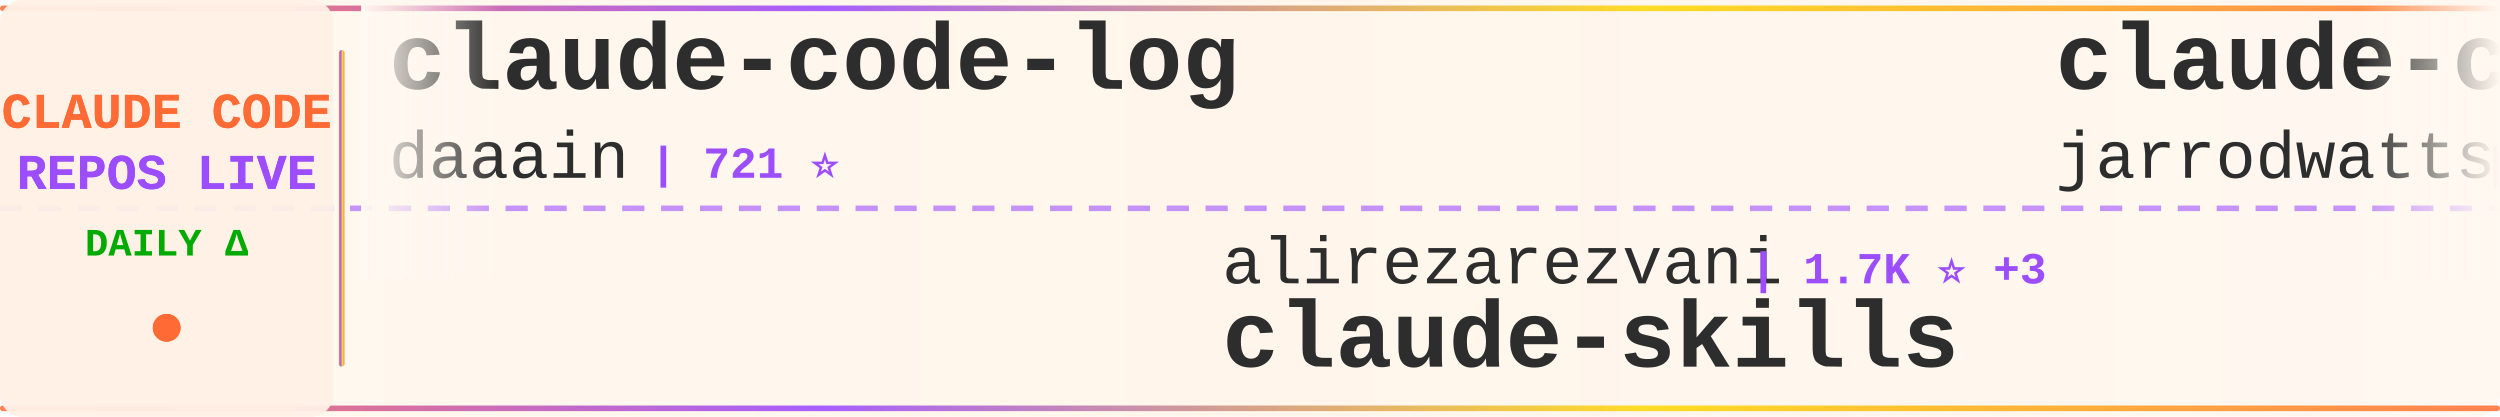
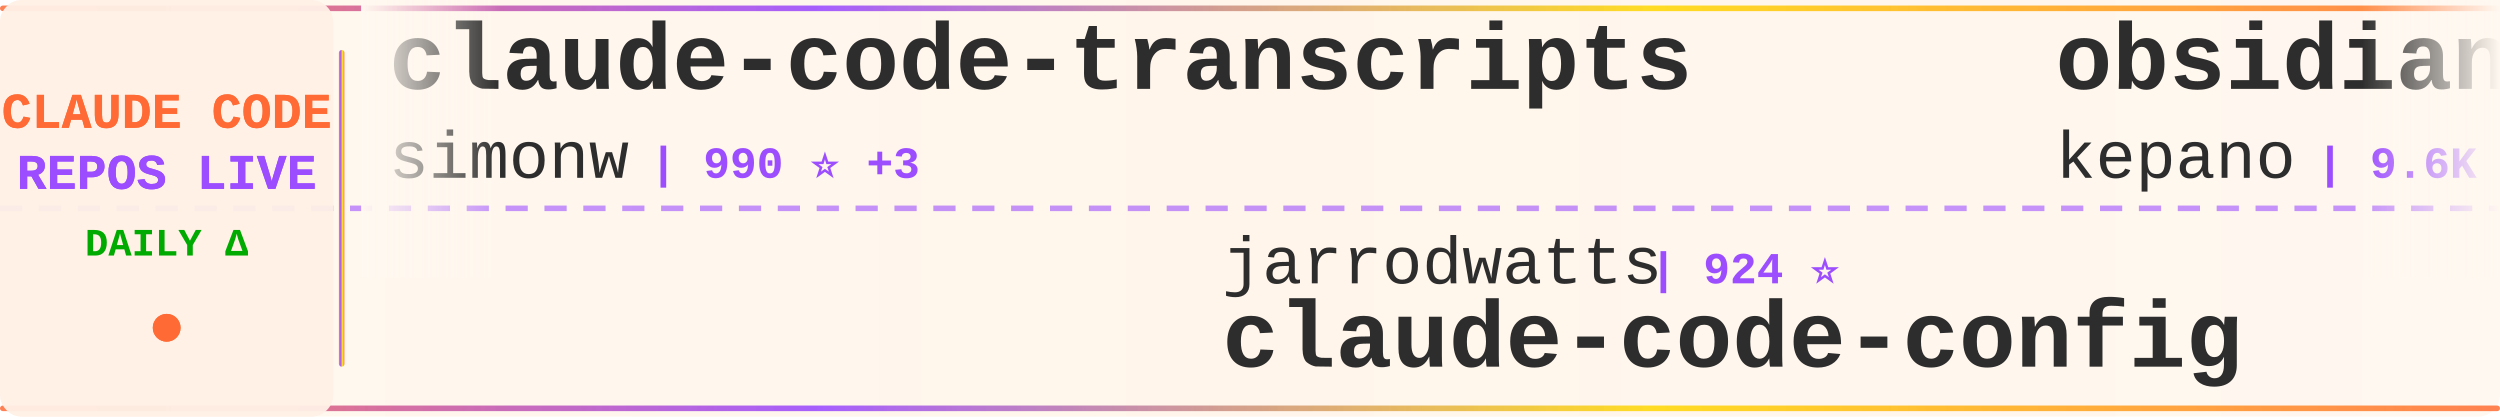
<svg xmlns="http://www.w3.org/2000/svg" width="900" height="150">
  <defs>
    <linearGradient id="tickerBg" x1="0%" y1="0%" x2="100%" y2="0%">
      <stop offset="0%" style="stop-color:#fff8f0;stop-opacity:0.98" />
      <stop offset="50%" style="stop-color:#fff5eb;stop-opacity:1" />
      <stop offset="100%" style="stop-color:#fff8f0;stop-opacity:0.98" />
    </linearGradient>
    <linearGradient id="borderGrad" x1="0%" y1="0%" x2="100%" y2="0%">
      <stop offset="0%" style="stop-color:#FF6B35;stop-opacity:0.85">
        <animate attributeName="stop-opacity" values="0.85;1;0.85" dur="2s" repeatCount="indefinite" />
      </stop>
      <stop offset="33%" style="stop-color:#9C4EFF;stop-opacity:0.9">
        <animate attributeName="stop-opacity" values="0.9;1;0.9" dur="2.2s" repeatCount="indefinite" />
      </stop>
      <stop offset="66%" style="stop-color:#FFD700;stop-opacity:0.85">
        <animate attributeName="stop-opacity" values="0.85;1;0.85" dur="1.8s" repeatCount="indefinite" />
      </stop>
      <stop offset="100%" style="stop-color:#FF6B35;stop-opacity:0.85">
        <animate attributeName="stop-opacity" values="0.85;1;0.85" dur="2s" repeatCount="indefinite" />
      </stop>
    </linearGradient>
    <filter id="textGlow">
      <feGaussianBlur stdDeviation="0.15" result="coloredBlur" />
      <feMerge>
        <feMergeNode in="coloredBlur" />
        <feMergeNode in="SourceGraphic" />
      </feMerge>
    </filter>
    <filter id="metricGlow">
      <feGaussianBlur stdDeviation="0.2" result="coloredBlur" />
      <feMerge>
        <feMergeNode in="coloredBlur" />
        <feMergeNode in="SourceGraphic" />
      </feMerge>
    </filter>
    <linearGradient id="leftFade" x1="0%" y1="0%" x2="100%" y2="0%">
      <stop offset="0%" style="stop-color:#fff8f0;stop-opacity:1" />
      <stop offset="100%" style="stop-color:#fff8f0;stop-opacity:0" />
    </linearGradient>
    <linearGradient id="rightFade" x1="0%" y1="0%" x2="100%" y2="0%">
      <stop offset="0%" style="stop-color:#fff8f0;stop-opacity:0" />
      <stop offset="100%" style="stop-color:#fff8f0;stop-opacity:1" />
    </linearGradient>
  </defs>
  <rect width="900" height="150" fill="url(#tickerBg)" rx="8" />
  <rect x="0" y="2" width="900" height="2" fill="url(#borderGrad)" rx="1" />
  <rect x="0" y="146" width="900" height="2" fill="url(#borderGrad)" rx="1" />
  <line x1="0" y1="75" x2="900" y2="75" stroke="#9C4EFF" stroke-width="2" stroke-dasharray="8 6" opacity="0.6" />
  <rect x="0" y="0" width="120" height="150" fill="#fff0e6" opacity="0.95" rx="8" />
  <text x="60" y="46" font-family="'Courier New', monospace" font-size="18" font-weight="bold" fill="#FF6B35" text-anchor="middle" filter="url(#textGlow)">
    CLAUDE CODE
  </text>
  <text x="60" y="68" font-family="'Courier New', monospace" font-size="18" font-weight="bold" fill="#9C4EFF" text-anchor="middle" filter="url(#textGlow)">
    REPOS LIVE
  </text>
  <text x="60" y="92" font-family="'Courier New', monospace" font-size="14" font-weight="bold" fill="#00aa00" text-anchor="middle">
    DAILY Δ
  </text>
  <circle cx="60" cy="118" r="5" fill="#FF6B35" filter="url(#metricGlow)">
    <animate attributeName="r" values="4;6;4" dur="1.5s" repeatCount="indefinite" />
    <animate attributeName="opacity" values="0.6;1;0.6" dur="1.5s" repeatCount="indefinite" />
  </circle>
  <rect x="122" y="18" width="2" height="114" fill="url(#borderGrad)" rx="1" />
  <clipPath id="tickerClip">
    <rect x="130" y="0" width="770" height="150" />
  </clipPath>
  <g clip-path="url(#tickerClip)">
    <g id="tickerItems">
      <animateTransform attributeName="transform" attributeType="XML" type="translate" from="0 0" to="-3000 0" dur="54s" repeatCount="indefinite" />
      <g transform="translate(0, 0)">
-         <text x="140" y="32" font-family="'Courier New', monospace" font-size="34" font-weight="bold" fill="#2d2d2d">claude-code-log</text>
-         <text x="140" y="64" font-family="'Courier New', monospace" font-size="24" font-weight="normal" fill="#2d2d2d" opacity="1.0">daaain</text>
-         <text x="234" y="64" font-family="'Courier New', monospace" font-size="16" font-weight="bold" fill="#9C4EFF"> | 721 ⭐</text>
+         <text x="140" y="32" font-family="'Courier New', monospace" font-size="34" font-weight="bold" fill="#2d2d2d">claude-code-transcripts</text>
+         <text x="140" y="64" font-family="'Courier New', monospace" font-size="24" font-weight="normal" fill="#2d2d2d" opacity="1.0">simonw</text>
+         <text x="234" y="64" font-family="'Courier New', monospace" font-size="16" font-weight="bold" fill="#9C4EFF"> | 990 ⭐ +3</text>
      </g>
      <g transform="translate(300, 0)">
-         <text x="140" y="102" font-family="'Courier New', monospace" font-size="24" font-weight="normal" fill="#2d2d2d" opacity="1.0">alirezarezvani</text>
-         <text x="330" y="102" font-family="'Courier New', monospace" font-size="16" font-weight="bold" fill="#9C4EFF"> | 1.7K ⭐ +3</text>
-         <text x="140" y="132" font-family="'Courier New', monospace" font-size="34" font-weight="bold" fill="#2d2d2d">claude-skills</text>
+         <text x="140" y="102" font-family="'Courier New', monospace" font-size="24" font-weight="normal" fill="#2d2d2d" opacity="1.0">jarrodwatts</text>
+         <text x="294" y="102" font-family="'Courier New', monospace" font-size="16" font-weight="bold" fill="#9C4EFF"> | 924 ⭐</text>
+         <text x="140" y="132" font-family="'Courier New', monospace" font-size="34" font-weight="bold" fill="#2d2d2d">claude-code-config</text>
      </g>
      <g transform="translate(600, 0)">
-         <text x="140" y="32" font-family="'Courier New', monospace" font-size="34" font-weight="bold" fill="#2d2d2d">claude-code-config</text>
-         <text x="140" y="64" font-family="'Courier New', monospace" font-size="24" font-weight="normal" fill="#2d2d2d" opacity="1.0">jarrodwatts</text>
-         <text x="294" y="64" font-family="'Courier New', monospace" font-size="16" font-weight="bold" fill="#9C4EFF"> | 924 ⭐</text>
+         <text x="140" y="32" font-family="'Courier New', monospace" font-size="34" font-weight="bold" fill="#2d2d2d">obsidian-skills</text>
+         <text x="140" y="64" font-family="'Courier New', monospace" font-size="24" font-weight="normal" fill="#2d2d2d" opacity="1.0">kepano</text>
+         <text x="234" y="64" font-family="'Courier New', monospace" font-size="16" font-weight="bold" fill="#9C4EFF"> | 9.6K ⭐ +20</text>
      </g>
      <g transform="translate(900, 0)">
-         <text x="140" y="102" font-family="'Courier New', monospace" font-size="24" font-weight="normal" fill="#2d2d2d" opacity="1.0">thedotmack</text>
-         <text x="282" y="102" font-family="'Courier New', monospace" font-size="16" font-weight="bold" fill="#9C4EFF"> | 27.3K ⭐ +57</text>
-         <text x="140" y="132" font-family="'Courier New', monospace" font-size="34" font-weight="bold" fill="#2d2d2d">claude-mem</text>
+         <text x="140" y="102" font-family="'Courier New', monospace" font-size="24" font-weight="normal" fill="#2d2d2d" opacity="1.0">d-kimuson</text>
+         <text x="270" y="102" font-family="'Courier New', monospace" font-size="16" font-weight="bold" fill="#9C4EFF"> | 876 ⭐</text>
+         <text x="140" y="132" font-family="'Courier New', monospace" font-size="34" font-weight="bold" fill="#2d2d2d">claude-code-viewer</text>
      </g>
      <g transform="translate(1200, 0)">
-         <text x="140" y="32" font-family="'Courier New', monospace" font-size="34" font-weight="bold" fill="#2d2d2d">nanoclaw</text>
-         <text x="140" y="64" font-family="'Courier New', monospace" font-size="24" font-weight="normal" fill="#2d2d2d" opacity="1.0">qwibitai</text>
-         <text x="258" y="64" font-family="'Courier New', monospace" font-size="16" font-weight="bold" fill="#9C4EFF"> | 7.2K ⭐ +63</text>
+         <text x="140" y="32" font-family="'Courier New', monospace" font-size="34" font-weight="bold" fill="#2d2d2d">sc-claude-code-files</text>
+         <text x="140" y="64" font-family="'Courier New', monospace" font-size="24" font-weight="normal" fill="#2d2d2d" opacity="1.0">https-deeplearning-ai</text>
+         <text x="414" y="64" font-family="'Courier New', monospace" font-size="16" font-weight="bold" fill="#9C4EFF"> | 399 ⭐</text>
      </g>
      <g transform="translate(1500, 0)">
-         <text x="140" y="102" font-family="'Courier New', monospace" font-size="24" font-weight="normal" fill="#2d2d2d" opacity="1.0">anthropics</text>
-         <text x="282" y="102" font-family="'Courier New', monospace" font-size="16" font-weight="bold" fill="#9C4EFF"> | 5.6K ⭐ +8</text>
-         <text x="140" y="132" font-family="'Courier New', monospace" font-size="34" font-weight="bold" fill="#2d2d2d">claude-code-action</text>
+         <text x="140" y="102" font-family="'Courier New', monospace" font-size="24" font-weight="normal" fill="#2d2d2d" opacity="1.0">kn1026</text>
+         <text x="234" y="102" font-family="'Courier New', monospace" font-size="16" font-weight="bold" fill="#9C4EFF"> | 704 ⭐</text>
+         <text x="140" y="132" font-family="'Courier New', monospace" font-size="34" font-weight="bold" fill="#2d2d2d">cc</text>
      </g>
      <g transform="translate(1800, 0)">
-         <text x="140" y="32" font-family="'Courier New', monospace" font-size="34" font-weight="bold" fill="#2d2d2d">claude-code-reverse</text>
-         <text x="140" y="64" font-family="'Courier New', monospace" font-size="24" font-weight="normal" fill="#2d2d2d" opacity="1.0">Yuyz0112</text>
-         <text x="258" y="64" font-family="'Courier New', monospace" font-size="16" font-weight="bold" fill="#9C4EFF"> | 2.1K ⭐</text>
+         <text x="140" y="32" font-family="'Courier New', monospace" font-size="34" font-weight="bold" fill="#2d2d2d">claude-code-templates</text>
+         <text x="140" y="64" font-family="'Courier New', monospace" font-size="24" font-weight="normal" fill="#2d2d2d" opacity="1.0">davila7</text>
+         <text x="246" y="64" font-family="'Courier New', monospace" font-size="16" font-weight="bold" fill="#9C4EFF"> | 20.1K ⭐ +23</text>
      </g>
      <g transform="translate(2100, 0)">
-         <text x="140" y="102" font-family="'Courier New', monospace" font-size="24" font-weight="normal" fill="#2d2d2d" opacity="1.0">1rgs</text>
-         <text x="210" y="102" font-family="'Courier New', monospace" font-size="16" font-weight="bold" fill="#9C4EFF"> | 3.0K ⭐ +1</text>
-         <text x="140" y="132" font-family="'Courier New', monospace" font-size="34" font-weight="bold" fill="#2d2d2d">claude-code-proxy</text>
+         <text x="140" y="102" font-family="'Courier New', monospace" font-size="24" font-weight="normal" fill="#2d2d2d" opacity="1.0">zebbern</text>
+         <text x="246" y="102" font-family="'Courier New', monospace" font-size="16" font-weight="bold" fill="#9C4EFF"> | 3.4K ⭐</text>
+         <text x="140" y="132" font-family="'Courier New', monospace" font-size="34" font-weight="bold" fill="#2d2d2d">claude-code-guide</text>
      </g>
      <g transform="translate(2400, 0)">
-         <text x="140" y="32" font-family="'Courier New', monospace" font-size="34" font-weight="bold" fill="#2d2d2d">CLIProxyAPI</text>
-         <text x="140" y="64" font-family="'Courier New', monospace" font-size="24" font-weight="normal" fill="#2d2d2d" opacity="1.0">router-for-me</text>
-         <text x="318" y="64" font-family="'Courier New', monospace" font-size="16" font-weight="bold" fill="#9C4EFF"> | 10.2K ⭐ +13</text>
+         <text x="140" y="32" font-family="'Courier New', monospace" font-size="34" font-weight="bold" fill="#2d2d2d">claude-code</text>
+         <text x="140" y="64" font-family="'Courier New', monospace" font-size="24" font-weight="normal" fill="#2d2d2d" opacity="1.0">anthropics</text>
+         <text x="282" y="64" font-family="'Courier New', monospace" font-size="16" font-weight="bold" fill="#9C4EFF"> | 66.3K ⭐ +75</text>
      </g>
      <g transform="translate(2700, 0)">
-         <text x="140" y="102" font-family="'Courier New', monospace" font-size="24" font-weight="normal" fill="#2d2d2d" opacity="1.0">Cranot</text>
-         <text x="234" y="102" font-family="'Courier New', monospace" font-size="16" font-weight="bold" fill="#9C4EFF"> | 2.4K ⭐</text>
-         <text x="140" y="132" font-family="'Courier New', monospace" font-size="34" font-weight="bold" fill="#2d2d2d">claude-code-guide</text>
+         <text x="140" y="102" font-family="'Courier New', monospace" font-size="24" font-weight="normal" fill="#2d2d2d" opacity="1.0">anthropics</text>
+         <text x="282" y="102" font-family="'Courier New', monospace" font-size="16" font-weight="bold" fill="#9C4EFF"> | 3.0K ⭐ +2</text>
+         <text x="140" y="132" font-family="'Courier New', monospace" font-size="34" font-weight="bold" fill="#2d2d2d">claude-code-security-rev...</text>
      </g>
      <g transform="translate(3000, 0)">
-         <text x="140" y="32" font-family="'Courier New', monospace" font-size="34" font-weight="bold" fill="#2d2d2d">claude-code-log</text>
-         <text x="140" y="64" font-family="'Courier New', monospace" font-size="24" font-weight="normal" fill="#2d2d2d" opacity="1.0">daaain</text>
-         <text x="234" y="64" font-family="'Courier New', monospace" font-size="16" font-weight="bold" fill="#9C4EFF"> | 721 ⭐</text>
+         <text x="140" y="32" font-family="'Courier New', monospace" font-size="34" font-weight="bold" fill="#2d2d2d">claude-code-transcripts</text>
+         <text x="140" y="64" font-family="'Courier New', monospace" font-size="24" font-weight="normal" fill="#2d2d2d" opacity="1.0">simonw</text>
+         <text x="234" y="64" font-family="'Courier New', monospace" font-size="16" font-weight="bold" fill="#9C4EFF"> | 990 ⭐ +3</text>
      </g>
      <g transform="translate(3300, 0)">
-         <text x="140" y="102" font-family="'Courier New', monospace" font-size="24" font-weight="normal" fill="#2d2d2d" opacity="1.0">alirezarezvani</text>
-         <text x="330" y="102" font-family="'Courier New', monospace" font-size="16" font-weight="bold" fill="#9C4EFF"> | 1.7K ⭐ +3</text>
-         <text x="140" y="132" font-family="'Courier New', monospace" font-size="34" font-weight="bold" fill="#2d2d2d">claude-skills</text>
+         <text x="140" y="102" font-family="'Courier New', monospace" font-size="24" font-weight="normal" fill="#2d2d2d" opacity="1.0">jarrodwatts</text>
+         <text x="294" y="102" font-family="'Courier New', monospace" font-size="16" font-weight="bold" fill="#9C4EFF"> | 924 ⭐</text>
+         <text x="140" y="132" font-family="'Courier New', monospace" font-size="34" font-weight="bold" fill="#2d2d2d">claude-code-config</text>
      </g>
      <g transform="translate(3600, 0)">
-         <text x="140" y="32" font-family="'Courier New', monospace" font-size="34" font-weight="bold" fill="#2d2d2d">claude-code-config</text>
-         <text x="140" y="64" font-family="'Courier New', monospace" font-size="24" font-weight="normal" fill="#2d2d2d" opacity="1.0">jarrodwatts</text>
-         <text x="294" y="64" font-family="'Courier New', monospace" font-size="16" font-weight="bold" fill="#9C4EFF"> | 924 ⭐</text>
+         <text x="140" y="32" font-family="'Courier New', monospace" font-size="34" font-weight="bold" fill="#2d2d2d">obsidian-skills</text>
+         <text x="140" y="64" font-family="'Courier New', monospace" font-size="24" font-weight="normal" fill="#2d2d2d" opacity="1.0">kepano</text>
+         <text x="234" y="64" font-family="'Courier New', monospace" font-size="16" font-weight="bold" fill="#9C4EFF"> | 9.6K ⭐ +20</text>
      </g>
      <g transform="translate(3900, 0)">
-         <text x="140" y="102" font-family="'Courier New', monospace" font-size="24" font-weight="normal" fill="#2d2d2d" opacity="1.0">thedotmack</text>
-         <text x="282" y="102" font-family="'Courier New', monospace" font-size="16" font-weight="bold" fill="#9C4EFF"> | 27.3K ⭐ +57</text>
-         <text x="140" y="132" font-family="'Courier New', monospace" font-size="34" font-weight="bold" fill="#2d2d2d">claude-mem</text>
+         <text x="140" y="102" font-family="'Courier New', monospace" font-size="24" font-weight="normal" fill="#2d2d2d" opacity="1.0">d-kimuson</text>
+         <text x="270" y="102" font-family="'Courier New', monospace" font-size="16" font-weight="bold" fill="#9C4EFF"> | 876 ⭐</text>
+         <text x="140" y="132" font-family="'Courier New', monospace" font-size="34" font-weight="bold" fill="#2d2d2d">claude-code-viewer</text>
      </g>
    </g>
  </g>
  <rect x="130" y="0" width="50" height="100" fill="url(#leftFade)" />
  <rect x="850" y="0" width="50" height="100" fill="url(#rightFade)" />
</svg>
